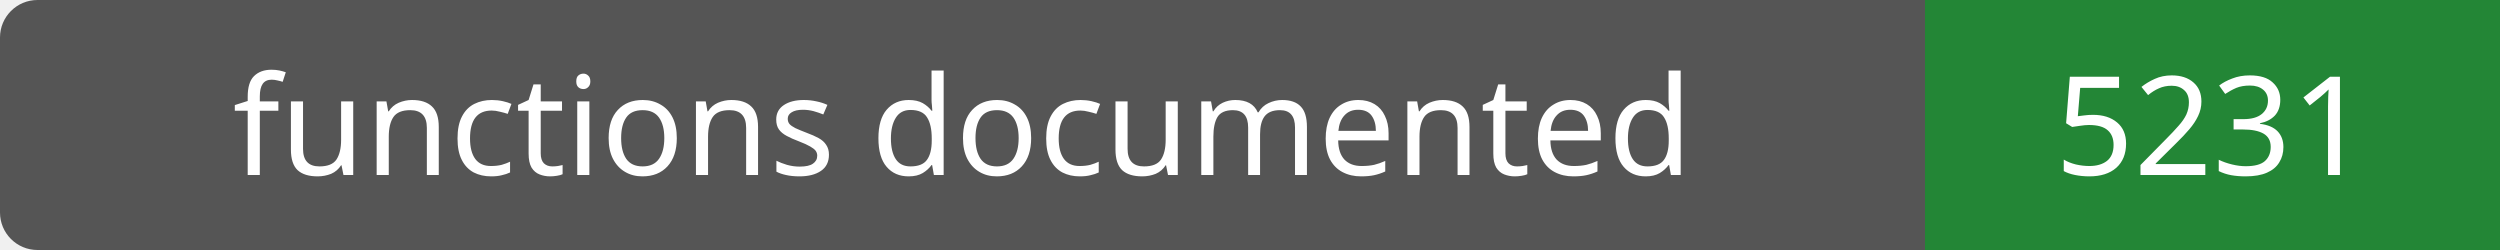
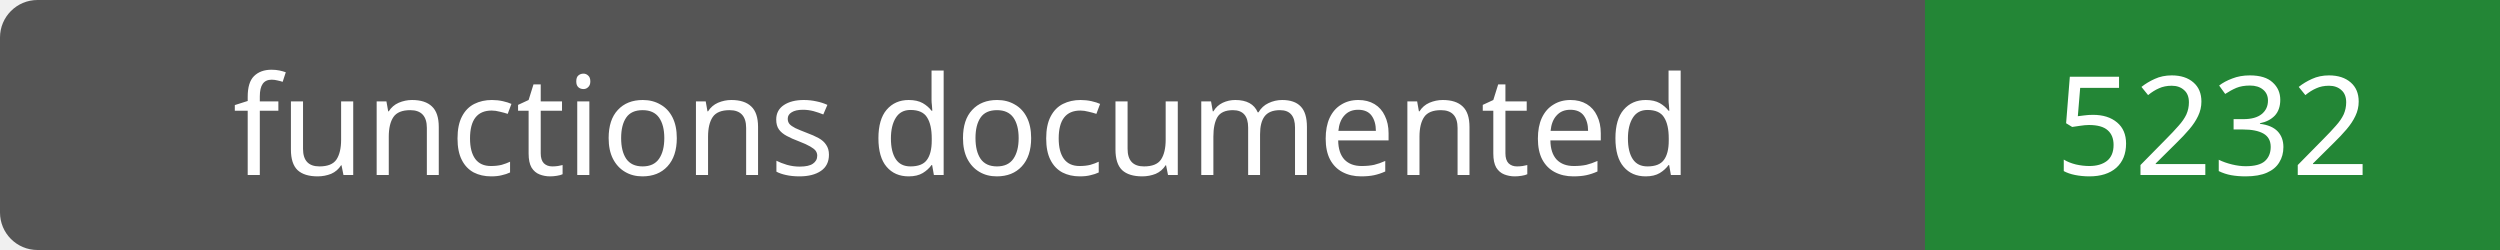
- <svg xmlns="http://www.w3.org/2000/svg" width="200" height="20" role="img" aria-label="functions documented: 5231">
+ <svg xmlns="http://www.w3.org/2000/svg" width="200" height="20" role="img" aria-label="functions documented: 5232">
  <rect width="200" height="20" rx="3" fill="#555" />
  <path fill="#238636" d="M154 0h46v20H154z" />
  <g fill="#fff" text-anchor="middle" font-family="Verdana,sans-serif" font-size="11">
    <text x="77.0" y="14">functions documented</text>
-     <text x="177.0" y="14">5231</text>
+     <text x="177.0" y="14">5232</text>
  </g>
</svg>
